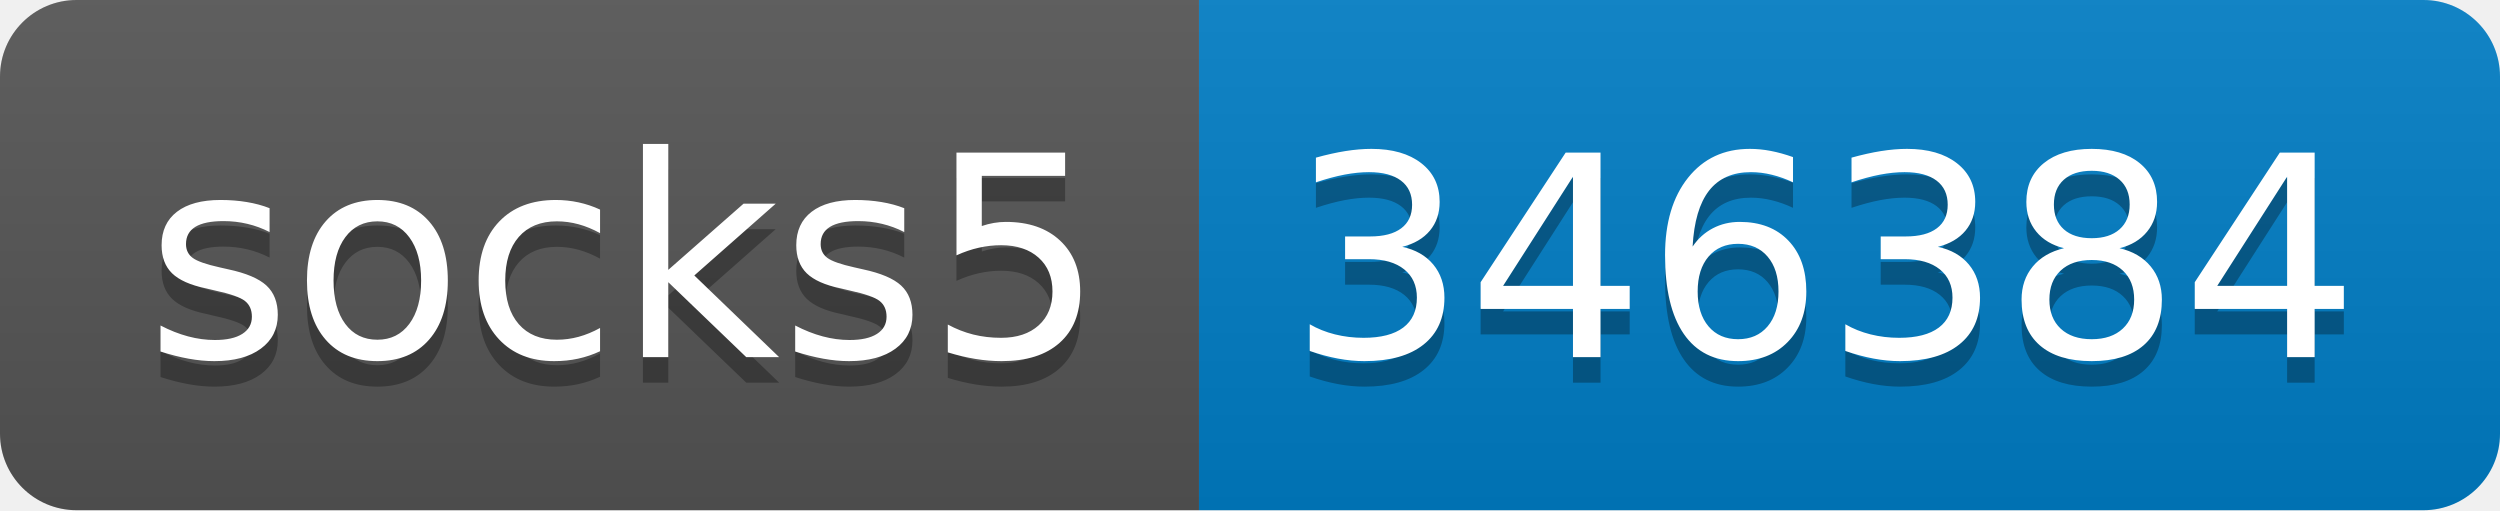
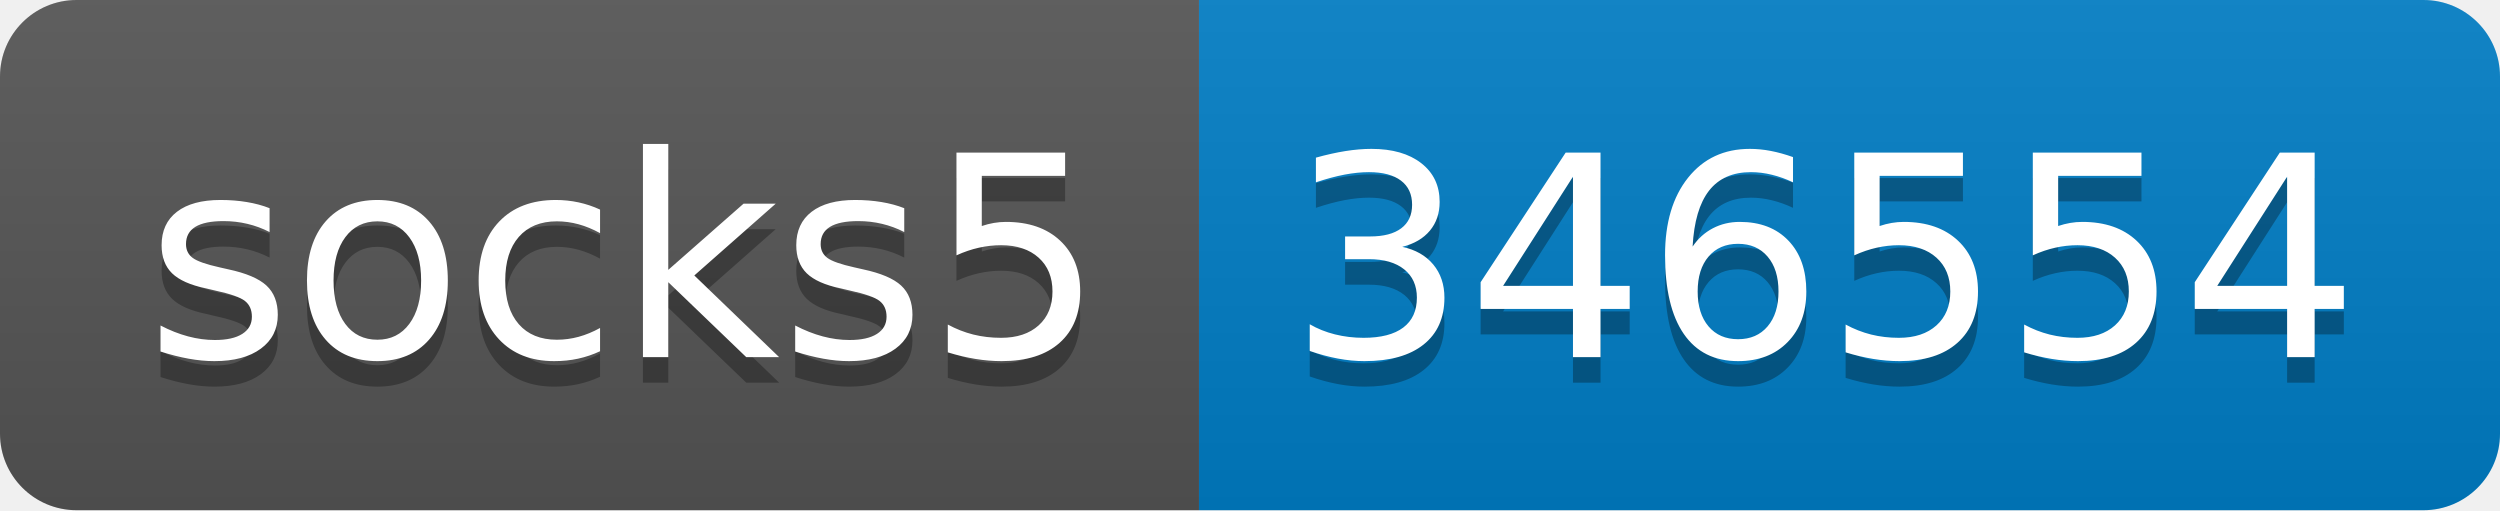
- <svg xmlns="http://www.w3.org/2000/svg" width="98" height="20" role="img" aria-label="socks5: 346384">
+ <svg xmlns="http://www.w3.org/2000/svg" width="98" height="20" role="img" aria-label="socks5: 346554">
  <linearGradient id="s" x2="0" y2="100%">
    <stop offset="0" stop-color="#bbb" stop-opacity=".1" />
    <stop offset="1" stop-opacity=".1" />
  </linearGradient>
  <clipPath id="r">
    <rect width="98" height="20" rx="3" fill="#fff" />
  </clipPath>
  <g clip-path="url(#r)">
    <rect width="47" height="20" fill="#555" />
    <rect x="47" width="51" height="20" fill="#007ec6" />
    <rect width="98" height="20" fill="url(#s)" />
  </g>
  <g fill="#fff" text-anchor="middle" font-family="Verdana,Geneva,DejaVu Sans,sans-serif" text-rendering="geometricPrecision" font-size="110">
    <text aria-hidden="true" x="245" y="150" fill="#010101" fill-opacity=".3" transform="scale(.1)" textLength="370">socks5</text>
    <text x="245" y="140" transform="scale(.1)" fill="#fff" textLength="370">socks5</text>
-     <text aria-hidden="true" x="715" y="150" fill="#010101" fill-opacity=".3" transform="scale(.1)" textLength="410">346384</text>
-     <text x="715" y="140" transform="scale(.1)" fill="#fff" textLength="410">346384</text>
+     <text aria-hidden="true" x="715" y="150" fill="#010101" fill-opacity=".3" transform="scale(.1)" textLength="410">346554</text>
+     <text x="715" y="140" transform="scale(.1)" fill="#fff" textLength="410">346554</text>
  </g>
</svg>
